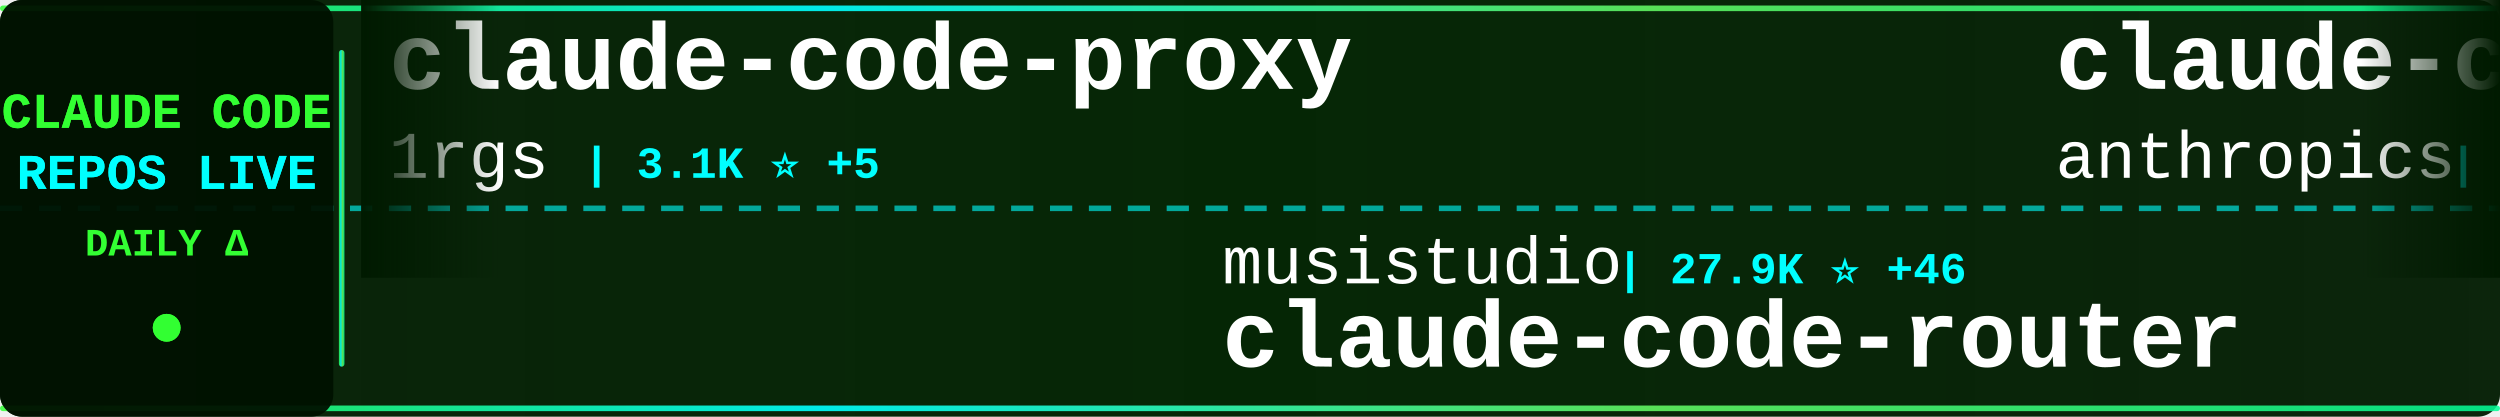
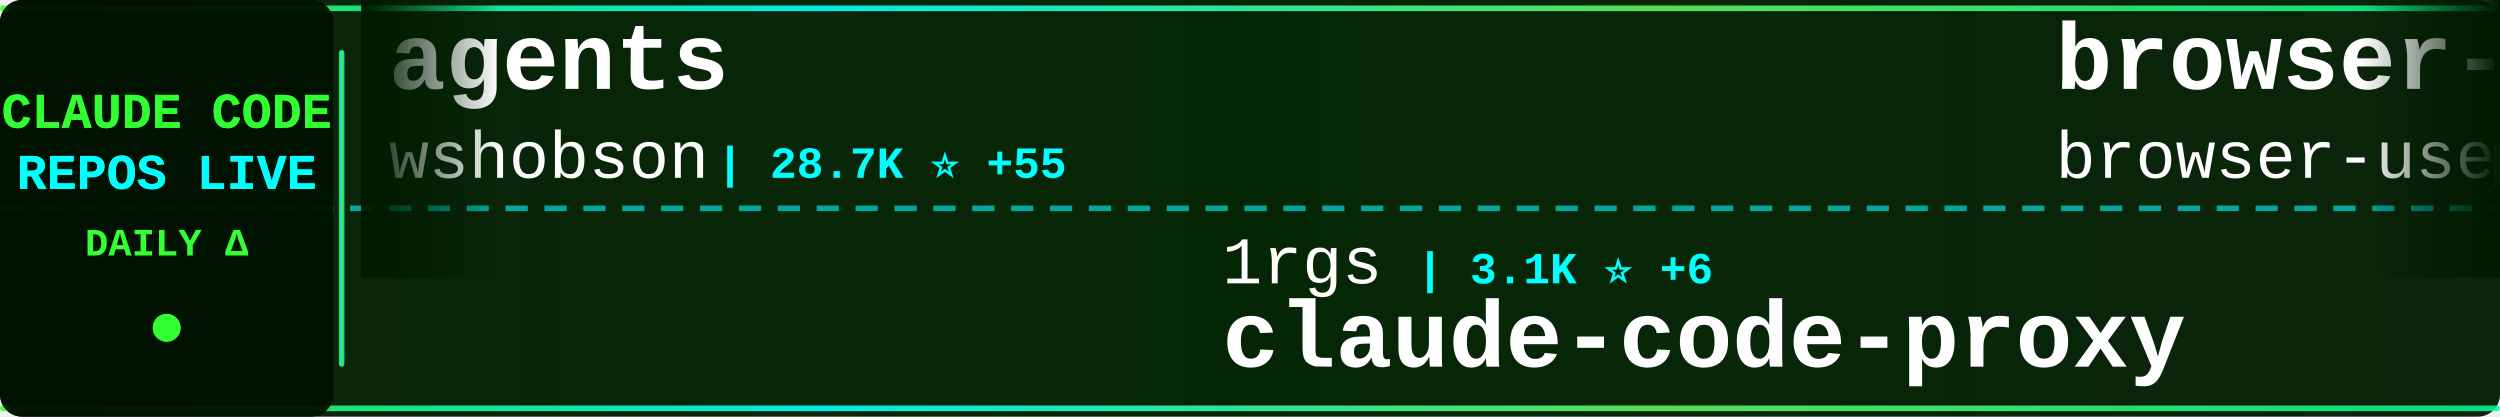
<svg xmlns="http://www.w3.org/2000/svg" width="900" height="150">
  <defs>
    <linearGradient id="tickerBg" x1="0%" y1="0%" x2="100%" y2="0%">
      <stop offset="0%" style="stop-color:#001a00;stop-opacity:0.95" />
      <stop offset="50%" style="stop-color:#002200;stop-opacity:0.98" />
      <stop offset="100%" style="stop-color:#001a00;stop-opacity:0.95" />
    </linearGradient>
    <linearGradient id="borderGrad" x1="0%" y1="0%" x2="100%" y2="0%">
      <stop offset="0%" style="stop-color:#33ff33;stop-opacity:0.85">
        <animate attributeName="stop-opacity" values="0.85;1;0.85" dur="2s" repeatCount="indefinite" />
      </stop>
      <stop offset="33%" style="stop-color:#00ffff;stop-opacity:0.9">
        <animate attributeName="stop-opacity" values="0.9;1;0.9" dur="2.2s" repeatCount="indefinite" />
      </stop>
      <stop offset="66%" style="stop-color:#66ff66;stop-opacity:0.85">
        <animate attributeName="stop-opacity" values="0.85;1;0.85" dur="1.8s" repeatCount="indefinite" />
      </stop>
      <stop offset="100%" style="stop-color:#00ff99;stop-opacity:0.85">
        <animate attributeName="stop-opacity" values="0.85;1;0.85" dur="2s" repeatCount="indefinite" />
      </stop>
    </linearGradient>
    <filter id="textGlow">
      <feGaussianBlur stdDeviation="0.1" result="coloredBlur" />
      <feMerge>
        <feMergeNode in="coloredBlur" />
        <feMergeNode in="SourceGraphic" />
      </feMerge>
    </filter>
    <filter id="metricGlow">
      <feGaussianBlur stdDeviation="0.2" result="coloredBlur" />
      <feMerge>
        <feMergeNode in="coloredBlur" />
        <feMergeNode in="SourceGraphic" />
      </feMerge>
    </filter>
    <linearGradient id="leftFade" x1="0%" y1="0%" x2="100%" y2="0%">
      <stop offset="0%" style="stop-color:#001a00;stop-opacity:1" />
      <stop offset="100%" style="stop-color:#001a00;stop-opacity:0" />
    </linearGradient>
    <linearGradient id="rightFade" x1="0%" y1="0%" x2="100%" y2="0%">
      <stop offset="0%" style="stop-color:#001a00;stop-opacity:0" />
      <stop offset="100%" style="stop-color:#001a00;stop-opacity:1" />
    </linearGradient>
  </defs>
  <rect width="900" height="150" fill="url(#tickerBg)" rx="8" />
  <rect x="0" y="2" width="900" height="2" fill="url(#borderGrad)" rx="1" />
  <rect x="0" y="146" width="900" height="2" fill="url(#borderGrad)" rx="1" />
  <line x1="0" y1="75" x2="900" y2="75" stroke="#00ffff" stroke-width="2" stroke-dasharray="8 6" opacity="0.6" />
  <rect x="0" y="0" width="120" height="150" fill="#001100" opacity="0.95" rx="8" />
  <text x="60" y="46" font-family="'Courier New', monospace" font-size="18" font-weight="bold" fill="#33ff33" text-anchor="middle" filter="url(#textGlow)">
    CLAUDE CODE
  </text>
  <text x="60" y="68" font-family="'Courier New', monospace" font-size="18" font-weight="bold" fill="#00ffff" text-anchor="middle" filter="url(#textGlow)">
    REPOS LIVE
  </text>
  <text x="60" y="92" font-family="'Courier New', monospace" font-size="14" font-weight="bold" fill="#33ff33" text-anchor="middle">
    DAILY Δ
  </text>
  <circle cx="60" cy="118" r="5" fill="#33ff33" filter="url(#metricGlow)">
    <animate attributeName="r" values="4;6;4" dur="1.5s" repeatCount="indefinite" />
    <animate attributeName="opacity" values="0.6;1;0.6" dur="1.5s" repeatCount="indefinite" />
  </circle>
  <rect x="122" y="18" width="2" height="114" fill="url(#borderGrad)" rx="1" />
  <clipPath id="tickerClip">
    <rect x="130" y="0" width="770" height="150" />
  </clipPath>
  <g clip-path="url(#tickerClip)">
    <g id="tickerItems">
      <animateTransform attributeName="transform" attributeType="XML" type="translate" from="0 0" to="-3000 0" dur="54s" repeatCount="indefinite" />
      <g transform="translate(0, 0)">
-         <text x="140" y="32" font-family="'Courier New', monospace" font-size="34" font-weight="bold" fill="#ffffff">claude-code-proxy</text>
-         <text x="140" y="64" font-family="'Courier New', monospace" font-size="24" font-weight="normal" fill="#ffffff" opacity="1.0">1rgs</text>
-         <text x="210" y="64" font-family="'Courier New', monospace" font-size="16" font-weight="bold" fill="#00ffff"> | 3.1K ⭐ +5</text>
+         <text x="140" y="32" font-family="'Courier New', monospace" font-size="34" font-weight="bold" fill="#ffffff">agents</text>
+         <text x="140" y="64" font-family="'Courier New', monospace" font-size="24" font-weight="normal" fill="#ffffff" opacity="1.0">wshobson</text>
+         <text x="258" y="64" font-family="'Courier New', monospace" font-size="16" font-weight="bold" fill="#00ffff"> | 28.7K ⭐ +55</text>
      </g>
      <g transform="translate(300, 0)">
-         <text x="140" y="102" font-family="'Courier New', monospace" font-size="24" font-weight="normal" fill="#ffffff" opacity="1.0">musistudio</text>
-         <text x="282" y="102" font-family="'Courier New', monospace" font-size="16" font-weight="bold" fill="#00ffff"> | 27.9K ⭐ +46</text>
-         <text x="140" y="132" font-family="'Courier New', monospace" font-size="34" font-weight="bold" fill="#ffffff">claude-code-router</text>
+         <text x="140" y="102" font-family="'Courier New', monospace" font-size="24" font-weight="normal" fill="#ffffff" opacity="1.0">1rgs</text>
+         <text x="210" y="102" font-family="'Courier New', monospace" font-size="16" font-weight="bold" fill="#00ffff"> | 3.1K ⭐ +6</text>
+         <text x="140" y="132" font-family="'Courier New', monospace" font-size="34" font-weight="bold" fill="#ffffff">claude-code-proxy</text>
      </g>
      <g transform="translate(600, 0)">
-         <text x="140" y="32" font-family="'Courier New', monospace" font-size="34" font-weight="bold" fill="#ffffff">claude-code-action</text>
-         <text x="140" y="64" font-family="'Courier New', monospace" font-size="24" font-weight="normal" fill="#ffffff" opacity="1.0">anthropics</text>
-         <text x="282" y="64" font-family="'Courier New', monospace" font-size="16" font-weight="bold" fill="#00ffff"> | 5.7K ⭐ +11</text>
+         <text x="140" y="32" font-family="'Courier New', monospace" font-size="34" font-weight="bold" fill="#ffffff">browser-use</text>
+         <text x="140" y="64" font-family="'Courier New', monospace" font-size="24" font-weight="normal" fill="#ffffff" opacity="1.0">browser-use</text>
+         <text x="294" y="64" font-family="'Courier New', monospace" font-size="16" font-weight="bold" fill="#00ffff"> | 78.4K ⭐ +51</text>
      </g>
      <g transform="translate(900, 0)">
+         <text x="140" y="102" font-family="'Courier New', monospace" font-size="24" font-weight="normal" fill="#ffffff" opacity="1.0">anthropics</text>
+         <text x="282" y="102" font-family="'Courier New', monospace" font-size="16" font-weight="bold" fill="#00ffff"> | 5.7K ⭐ +12</text>
+         <text x="140" y="132" font-family="'Courier New', monospace" font-size="34" font-weight="bold" fill="#ffffff">claude-code-action</text>
+       </g>
+       <g transform="translate(1200, 0)">
+         <text x="140" y="32" font-family="'Courier New', monospace" font-size="34" font-weight="bold" fill="#ffffff">claude-code-guide</text>
+         <text x="140" y="64" font-family="'Courier New', monospace" font-size="24" font-weight="normal" fill="#ffffff" opacity="1.0">Cranot</text>
+         <text x="234" y="64" font-family="'Courier New', monospace" font-size="16" font-weight="bold" fill="#00ffff"> | 2.4K ⭐ +2</text>
+       </g>
+       <g transform="translate(1500, 0)">
        <text x="140" y="102" font-family="'Courier New', monospace" font-size="24" font-weight="normal" fill="#ffffff" opacity="1.0">feiskyer</text>
        <text x="258" y="102" font-family="'Courier New', monospace" font-size="16" font-weight="bold" fill="#00ffff"> | 1.2K ⭐ +2</text>
        <text x="140" y="132" font-family="'Courier New', monospace" font-size="34" font-weight="bold" fill="#ffffff">claude-code-settings</text>
      </g>
-       <g transform="translate(1200, 0)">
-         <text x="140" y="32" font-family="'Courier New', monospace" font-size="34" font-weight="bold" fill="#ffffff">claude-task-master</text>
-         <text x="140" y="64" font-family="'Courier New', monospace" font-size="24" font-weight="normal" fill="#ffffff" opacity="1.0">eyaltoledano</text>
-         <text x="306" y="64" font-family="'Courier New', monospace" font-size="16" font-weight="bold" fill="#00ffff"> | 25.5K ⭐ +19</text>
-       </g>
-       <g transform="translate(1500, 0)">
-         <text x="140" y="102" font-family="'Courier New', monospace" font-size="24" font-weight="normal" fill="#ffffff" opacity="1.0">laravel</text>
-         <text x="246" y="102" font-family="'Courier New', monospace" font-size="16" font-weight="bold" fill="#00ffff"> | 495 ⭐ +3</text>
-         <text x="140" y="132" font-family="'Courier New', monospace" font-size="34" font-weight="bold" fill="#ffffff">claude-code</text>
-       </g>
      <g transform="translate(1800, 0)">
-         <text x="140" y="32" font-family="'Courier New', monospace" font-size="34" font-weight="bold" fill="#ffffff">claude-code-tresor</text>
-         <text x="140" y="64" font-family="'Courier New', monospace" font-size="24" font-weight="normal" fill="#ffffff" opacity="1.0">alirezarezvani</text>
-         <text x="330" y="64" font-family="'Courier New', monospace" font-size="16" font-weight="bold" fill="#00ffff"> | 519 ⭐ +3</text>
+         <text x="140" y="32" font-family="'Courier New', monospace" font-size="34" font-weight="bold" fill="#ffffff">claude-code-security-rev...</text>
+         <text x="140" y="64" font-family="'Courier New', monospace" font-size="24" font-weight="normal" fill="#ffffff" opacity="1.0">anthropics</text>
+         <text x="282" y="64" font-family="'Courier New', monospace" font-size="16" font-weight="bold" fill="#00ffff"> | 3.0K ⭐ +3</text>
      </g>
      <g transform="translate(2100, 0)">
-         <text x="140" y="102" font-family="'Courier New', monospace" font-size="24" font-weight="normal" fill="#ffffff" opacity="1.0">BloopAI</text>
-         <text x="246" y="102" font-family="'Courier New', monospace" font-size="16" font-weight="bold" fill="#00ffff"> | 21.3K ⭐ +53</text>
-         <text x="140" y="132" font-family="'Courier New', monospace" font-size="34" font-weight="bold" fill="#ffffff">vibe-kanban</text>
+         <text x="140" y="102" font-family="'Courier New', monospace" font-size="24" font-weight="normal" fill="#ffffff" opacity="1.0">opactorai</text>
+         <text x="270" y="102" font-family="'Courier New', monospace" font-size="16" font-weight="bold" fill="#00ffff"> | 3.7K ⭐</text>
+         <text x="140" y="132" font-family="'Courier New', monospace" font-size="34" font-weight="bold" fill="#ffffff">Claudable</text>
      </g>
      <g transform="translate(2400, 0)">
-         <text x="140" y="32" font-family="'Courier New', monospace" font-size="34" font-weight="bold" fill="#ffffff">CLIProxyAPI</text>
-         <text x="140" y="64" font-family="'Courier New', monospace" font-size="24" font-weight="normal" fill="#ffffff" opacity="1.0">router-for-me</text>
-         <text x="318" y="64" font-family="'Courier New', monospace" font-size="16" font-weight="bold" fill="#00ffff"> | 10.7K ⭐ +72</text>
+         <text x="140" y="32" font-family="'Courier New', monospace" font-size="34" font-weight="bold" fill="#ffffff">claude-code-chat</text>
+         <text x="140" y="64" font-family="'Courier New', monospace" font-size="24" font-weight="normal" fill="#ffffff" opacity="1.0">andrepimenta</text>
+         <text x="306" y="64" font-family="'Courier New', monospace" font-size="16" font-weight="bold" fill="#00ffff"> | 991 ⭐</text>
      </g>
      <g transform="translate(2700, 0)">
-         <text x="140" y="102" font-family="'Courier New', monospace" font-size="24" font-weight="normal" fill="#ffffff" opacity="1.0">zebbern</text>
-         <text x="246" y="102" font-family="'Courier New', monospace" font-size="16" font-weight="bold" fill="#00ffff"> | 3.4K ⭐ +8</text>
-         <text x="140" y="132" font-family="'Courier New', monospace" font-size="34" font-weight="bold" fill="#ffffff">claude-code-guide</text>
+         <text x="140" y="102" font-family="'Courier New', monospace" font-size="24" font-weight="normal" fill="#ffffff" opacity="1.0">lyconear</text>
+         <text x="258" y="102" font-family="'Courier New', monospace" font-size="16" font-weight="bold" fill="#00ffff"> | 4 ⭐</text>
+         <text x="140" y="132" font-family="'Courier New', monospace" font-size="34" font-weight="bold" fill="#ffffff">Claude-Code</text>
      </g>
      <g transform="translate(3000, 0)">
-         <text x="140" y="32" font-family="'Courier New', monospace" font-size="34" font-weight="bold" fill="#ffffff">claude-code-proxy</text>
-         <text x="140" y="64" font-family="'Courier New', monospace" font-size="24" font-weight="normal" fill="#ffffff" opacity="1.0">1rgs</text>
-         <text x="210" y="64" font-family="'Courier New', monospace" font-size="16" font-weight="bold" fill="#00ffff"> | 3.1K ⭐ +5</text>
+         <text x="140" y="32" font-family="'Courier New', monospace" font-size="34" font-weight="bold" fill="#ffffff">agents</text>
+         <text x="140" y="64" font-family="'Courier New', monospace" font-size="24" font-weight="normal" fill="#ffffff" opacity="1.0">wshobson</text>
+         <text x="258" y="64" font-family="'Courier New', monospace" font-size="16" font-weight="bold" fill="#00ffff"> | 28.7K ⭐ +55</text>
      </g>
      <g transform="translate(3300, 0)">
-         <text x="140" y="102" font-family="'Courier New', monospace" font-size="24" font-weight="normal" fill="#ffffff" opacity="1.0">musistudio</text>
-         <text x="282" y="102" font-family="'Courier New', monospace" font-size="16" font-weight="bold" fill="#00ffff"> | 27.9K ⭐ +46</text>
-         <text x="140" y="132" font-family="'Courier New', monospace" font-size="34" font-weight="bold" fill="#ffffff">claude-code-router</text>
+         <text x="140" y="102" font-family="'Courier New', monospace" font-size="24" font-weight="normal" fill="#ffffff" opacity="1.0">1rgs</text>
+         <text x="210" y="102" font-family="'Courier New', monospace" font-size="16" font-weight="bold" fill="#00ffff"> | 3.1K ⭐ +6</text>
+         <text x="140" y="132" font-family="'Courier New', monospace" font-size="34" font-weight="bold" fill="#ffffff">claude-code-proxy</text>
      </g>
      <g transform="translate(3600, 0)">
-         <text x="140" y="32" font-family="'Courier New', monospace" font-size="34" font-weight="bold" fill="#ffffff">claude-code-action</text>
-         <text x="140" y="64" font-family="'Courier New', monospace" font-size="24" font-weight="normal" fill="#ffffff" opacity="1.0">anthropics</text>
-         <text x="282" y="64" font-family="'Courier New', monospace" font-size="16" font-weight="bold" fill="#00ffff"> | 5.7K ⭐ +11</text>
+         <text x="140" y="32" font-family="'Courier New', monospace" font-size="34" font-weight="bold" fill="#ffffff">browser-use</text>
+         <text x="140" y="64" font-family="'Courier New', monospace" font-size="24" font-weight="normal" fill="#ffffff" opacity="1.0">browser-use</text>
+         <text x="294" y="64" font-family="'Courier New', monospace" font-size="16" font-weight="bold" fill="#00ffff"> | 78.4K ⭐ +51</text>
      </g>
      <g transform="translate(3900, 0)">
-         <text x="140" y="102" font-family="'Courier New', monospace" font-size="24" font-weight="normal" fill="#ffffff" opacity="1.0">feiskyer</text>
-         <text x="258" y="102" font-family="'Courier New', monospace" font-size="16" font-weight="bold" fill="#00ffff"> | 1.2K ⭐ +2</text>
-         <text x="140" y="132" font-family="'Courier New', monospace" font-size="34" font-weight="bold" fill="#ffffff">claude-code-settings</text>
+         <text x="140" y="102" font-family="'Courier New', monospace" font-size="24" font-weight="normal" fill="#ffffff" opacity="1.0">anthropics</text>
+         <text x="282" y="102" font-family="'Courier New', monospace" font-size="16" font-weight="bold" fill="#00ffff"> | 5.7K ⭐ +12</text>
+         <text x="140" y="132" font-family="'Courier New', monospace" font-size="34" font-weight="bold" fill="#ffffff">claude-code-action</text>
      </g>
    </g>
  </g>
  <rect x="130" y="0" width="50" height="100" fill="url(#leftFade)" />
  <rect x="850" y="0" width="50" height="100" fill="url(#rightFade)" />
</svg>
